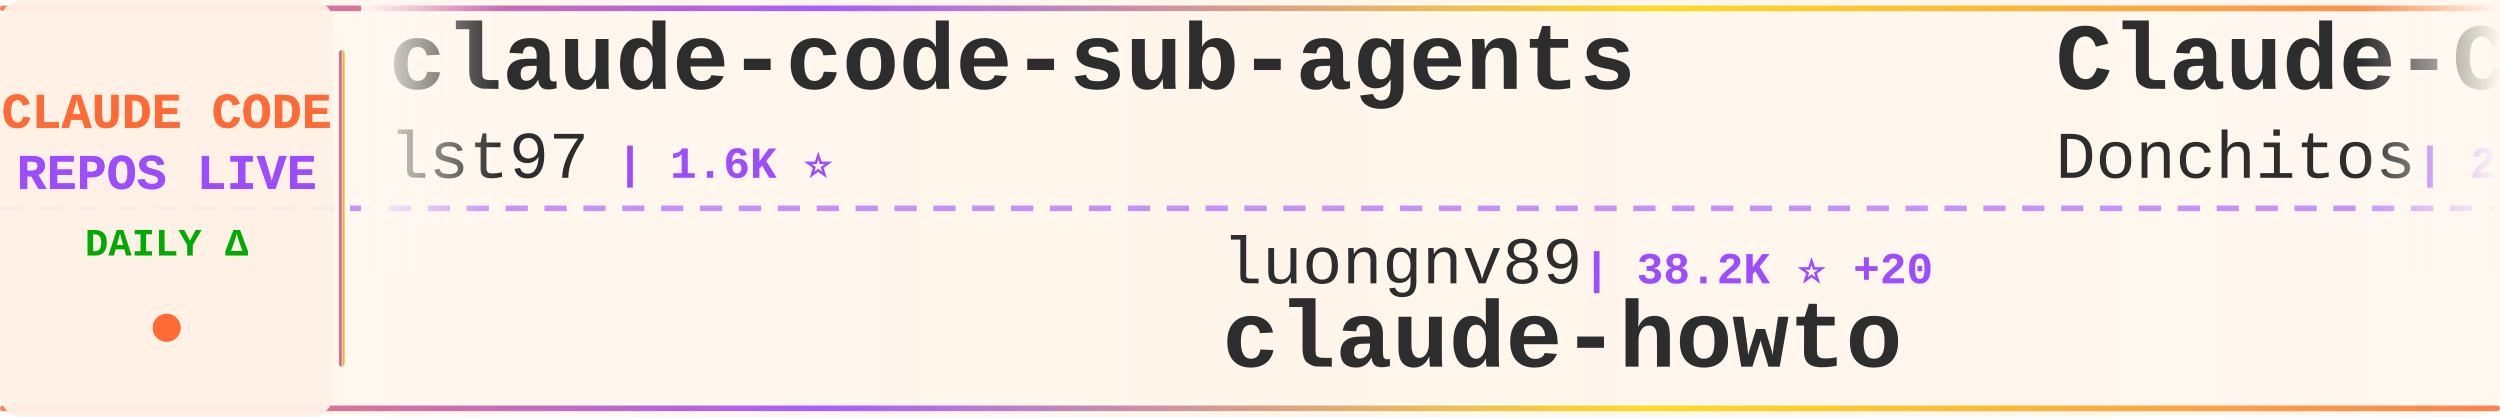
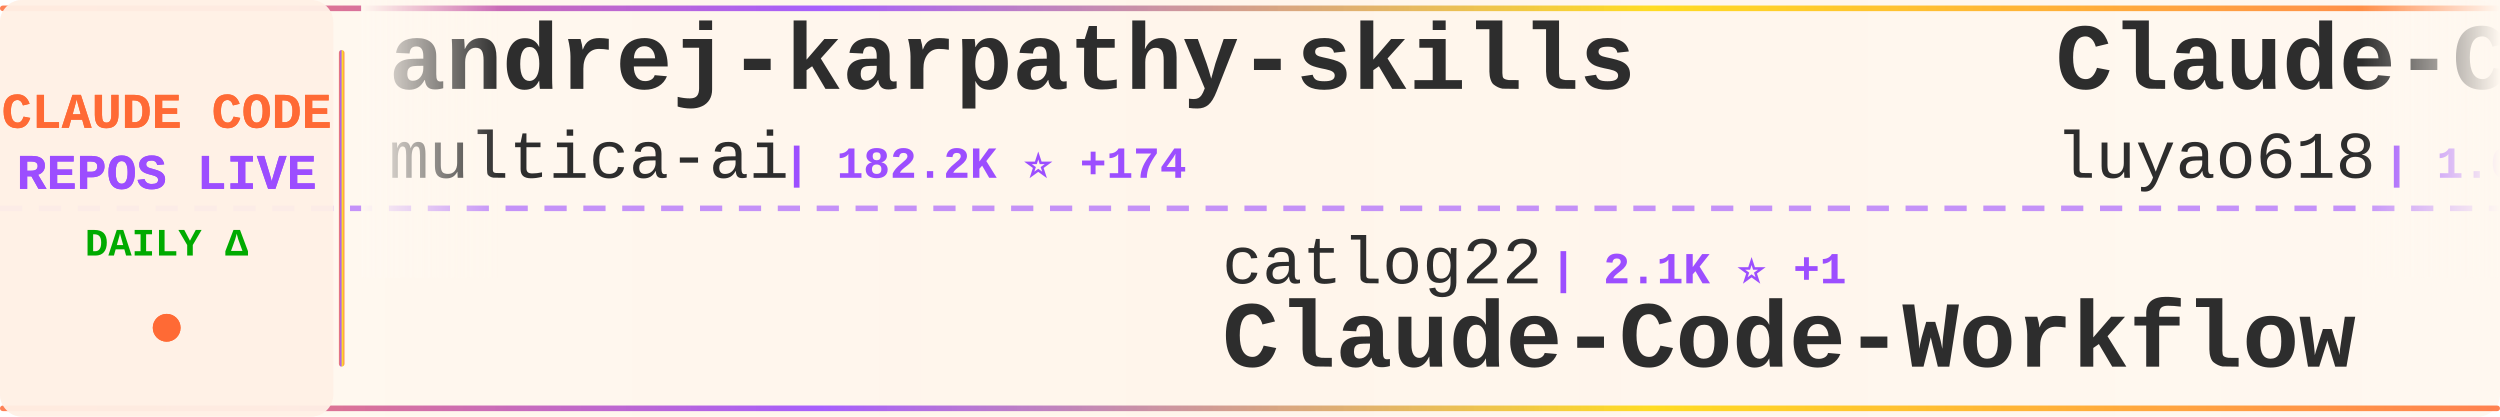
<svg xmlns="http://www.w3.org/2000/svg" width="900" height="150">
  <defs>
    <linearGradient id="tickerBg" x1="0%" y1="0%" x2="100%" y2="0%">
      <stop offset="0%" style="stop-color:#fff8f0;stop-opacity:0.98" />
      <stop offset="50%" style="stop-color:#fff5eb;stop-opacity:1" />
      <stop offset="100%" style="stop-color:#fff8f0;stop-opacity:0.98" />
    </linearGradient>
    <linearGradient id="borderGrad" x1="0%" y1="0%" x2="100%" y2="0%">
      <stop offset="0%" style="stop-color:#FF6B35;stop-opacity:0.85">
        <animate attributeName="stop-opacity" values="0.85;1;0.85" dur="2s" repeatCount="indefinite" />
      </stop>
      <stop offset="33%" style="stop-color:#9C4EFF;stop-opacity:0.9">
        <animate attributeName="stop-opacity" values="0.9;1;0.9" dur="2.2s" repeatCount="indefinite" />
      </stop>
      <stop offset="66%" style="stop-color:#FFD700;stop-opacity:0.85">
        <animate attributeName="stop-opacity" values="0.85;1;0.85" dur="1.8s" repeatCount="indefinite" />
      </stop>
      <stop offset="100%" style="stop-color:#FF6B35;stop-opacity:0.85">
        <animate attributeName="stop-opacity" values="0.85;1;0.85" dur="2s" repeatCount="indefinite" />
      </stop>
    </linearGradient>
    <filter id="textGlow">
      <feGaussianBlur stdDeviation="0.15" result="coloredBlur" />
      <feMerge>
        <feMergeNode in="coloredBlur" />
        <feMergeNode in="SourceGraphic" />
      </feMerge>
    </filter>
    <filter id="metricGlow">
      <feGaussianBlur stdDeviation="0.2" result="coloredBlur" />
      <feMerge>
        <feMergeNode in="coloredBlur" />
        <feMergeNode in="SourceGraphic" />
      </feMerge>
    </filter>
    <linearGradient id="leftFade" x1="0%" y1="0%" x2="100%" y2="0%">
      <stop offset="0%" style="stop-color:#fff8f0;stop-opacity:1" />
      <stop offset="100%" style="stop-color:#fff8f0;stop-opacity:0" />
    </linearGradient>
    <linearGradient id="rightFade" x1="0%" y1="0%" x2="100%" y2="0%">
      <stop offset="0%" style="stop-color:#fff8f0;stop-opacity:0" />
      <stop offset="100%" style="stop-color:#fff8f0;stop-opacity:1" />
    </linearGradient>
  </defs>
  <rect width="900" height="150" fill="url(#tickerBg)" rx="8" />
  <rect x="0" y="2" width="900" height="2" fill="url(#borderGrad)" rx="1" />
  <rect x="0" y="146" width="900" height="2" fill="url(#borderGrad)" rx="1" />
  <line x1="0" y1="75" x2="900" y2="75" stroke="#9C4EFF" stroke-width="2" stroke-dasharray="8 6" opacity="0.6" />
  <rect x="0" y="0" width="120" height="150" fill="#fff0e6" opacity="0.95" rx="8" />
  <text x="60" y="46" font-family="'Courier New', monospace" font-size="18" font-weight="bold" fill="#FF6B35" text-anchor="middle" filter="url(#textGlow)">
    CLAUDE CODE
  </text>
  <text x="60" y="68" font-family="'Courier New', monospace" font-size="18" font-weight="bold" fill="#9C4EFF" text-anchor="middle" filter="url(#textGlow)">
    REPOS LIVE
  </text>
  <text x="60" y="92" font-family="'Courier New', monospace" font-size="14" font-weight="bold" fill="#00aa00" text-anchor="middle">
    DAILY Δ
  </text>
  <circle cx="60" cy="118" r="5" fill="#FF6B35" filter="url(#metricGlow)">
    <animate attributeName="r" values="4;6;4" dur="1.5s" repeatCount="indefinite" />
    <animate attributeName="opacity" values="0.6;1;0.6" dur="1.5s" repeatCount="indefinite" />
  </circle>
  <rect x="122" y="18" width="2" height="114" fill="url(#borderGrad)" rx="1" />
  <clipPath id="tickerClip">
    <rect x="130" y="0" width="770" height="150" />
  </clipPath>
  <g clip-path="url(#tickerClip)">
    <g id="tickerItems">
      <animateTransform attributeName="transform" attributeType="XML" type="translate" from="0 0" to="-3000 0" dur="54s" repeatCount="indefinite" />
      <g transform="translate(0, 0)">
-         <text x="140" y="32" font-family="'Courier New', monospace" font-size="34" font-weight="bold" fill="#2d2d2d">claude-code-sub-agents</text>
-         <text x="140" y="64" font-family="'Courier New', monospace" font-size="24" font-weight="normal" fill="#2d2d2d" opacity="1.0">lst97</text>
-         <text x="222" y="64" font-family="'Courier New', monospace" font-size="16" font-weight="bold" fill="#9C4EFF"> | 1.6K ⭐</text>
+         <text x="140" y="32" font-family="'Courier New', monospace" font-size="34" font-weight="bold" fill="#2d2d2d">andrej-karpathy-skills</text>
+         <text x="140" y="64" font-family="'Courier New', monospace" font-size="24" font-weight="normal" fill="#2d2d2d" opacity="1.0">multica-ai</text>
+         <text x="282" y="64" font-family="'Courier New', monospace" font-size="16" font-weight="bold" fill="#9C4EFF"> | 182.2K ⭐ +174</text>
      </g>
      <g transform="translate(300, 0)">
-         <text x="140" y="102" font-family="'Courier New', monospace" font-size="24" font-weight="normal" fill="#2d2d2d" opacity="1.0">luongnv89</text>
-         <text x="270" y="102" font-family="'Courier New', monospace" font-size="16" font-weight="bold" fill="#9C4EFF"> | 38.2K ⭐ +20</text>
-         <text x="140" y="132" font-family="'Courier New', monospace" font-size="34" font-weight="bold" fill="#2d2d2d">claude-howto</text>
+         <text x="140" y="102" font-family="'Courier New', monospace" font-size="24" font-weight="normal" fill="#2d2d2d" opacity="1.0">catlog22</text>
+         <text x="258" y="102" font-family="'Courier New', monospace" font-size="16" font-weight="bold" fill="#9C4EFF"> | 2.1K ⭐ +1</text>
+         <text x="140" y="132" font-family="'Courier New', monospace" font-size="34" font-weight="bold" fill="#2d2d2d">Claude-Code-Workflow</text>
      </g>
      <g transform="translate(600, 0)">
-         <text x="140" y="32" font-family="'Courier New', monospace" font-size="34" font-weight="bold" fill="#2d2d2d">Claude-Code-Game-Studios</text>
-         <text x="140" y="64" font-family="'Courier New', monospace" font-size="24" font-weight="normal" fill="#2d2d2d" opacity="1.0">Donchitos</text>
-         <text x="270" y="64" font-family="'Courier New', monospace" font-size="16" font-weight="bold" fill="#9C4EFF"> | 22.3K ⭐ +81</text>
+         <text x="140" y="32" font-family="'Courier New', monospace" font-size="34" font-weight="bold" fill="#2d2d2d">Claude-Code-Source-Study</text>
+         <text x="140" y="64" font-family="'Courier New', monospace" font-size="24" font-weight="normal" fill="#2d2d2d" opacity="1.0">luyao618</text>
+         <text x="258" y="64" font-family="'Courier New', monospace" font-size="16" font-weight="bold" fill="#9C4EFF"> | 1.6K ⭐</text>
      </g>
      <g transform="translate(900, 0)">
-         <text x="140" y="102" font-family="'Courier New', monospace" font-size="24" font-weight="normal" fill="#2d2d2d" opacity="1.0">davila7</text>
-         <text x="246" y="102" font-family="'Courier New', monospace" font-size="16" font-weight="bold" fill="#9C4EFF"> | 28.3K ⭐ +6</text>
-         <text x="140" y="132" font-family="'Courier New', monospace" font-size="34" font-weight="bold" fill="#2d2d2d">claude-code-templates</text>
+         <text x="140" y="102" font-family="'Courier New', monospace" font-size="24" font-weight="normal" fill="#2d2d2d" opacity="1.0">freestylefly</text>
+         <text x="306" y="102" font-family="'Courier New', monospace" font-size="16" font-weight="bold" fill="#9C4EFF"> | 127 ⭐</text>
+         <text x="140" y="132" font-family="'Courier New', monospace" font-size="34" font-weight="bold" fill="#2d2d2d">claude-code</text>
      </g>
      <g transform="translate(1200, 0)">
-         <text x="140" y="32" font-family="'Courier New', monospace" font-size="34" font-weight="bold" fill="#2d2d2d">CLIProxyAPI</text>
-         <text x="140" y="64" font-family="'Courier New', monospace" font-size="24" font-weight="normal" fill="#2d2d2d" opacity="1.0">router-for-me</text>
-         <text x="318" y="64" font-family="'Courier New', monospace" font-size="16" font-weight="bold" fill="#9C4EFF"> | 38.4K ⭐ +28</text>
+         <text x="140" y="32" font-family="'Courier New', monospace" font-size="34" font-weight="bold" fill="#2d2d2d">claude-code</text>
+         <text x="140" y="64" font-family="'Courier New', monospace" font-size="24" font-weight="normal" fill="#2d2d2d" opacity="1.0">codeaashu</text>
+         <text x="270" y="64" font-family="'Courier New', monospace" font-size="16" font-weight="bold" fill="#9C4EFF"> | 3.0K ⭐ +4</text>
      </g>
      <g transform="translate(1500, 0)">
-         <text x="140" y="102" font-family="'Courier New', monospace" font-size="24" font-weight="normal" fill="#2d2d2d" opacity="1.0">chauncygu</text>
-         <text x="270" y="102" font-family="'Courier New', monospace" font-size="16" font-weight="bold" fill="#9C4EFF"> | 2.7K ⭐ +3</text>
-         <text x="140" y="132" font-family="'Courier New', monospace" font-size="34" font-weight="bold" fill="#2d2d2d">collection-claude-code-s...</text>
+         <text x="140" y="102" font-family="'Courier New', monospace" font-size="24" font-weight="normal" fill="#2d2d2d" opacity="1.0">ChinaSiro</text>
+         <text x="270" y="102" font-family="'Courier New', monospace" font-size="16" font-weight="bold" fill="#9C4EFF"> | 9.5K ⭐ +3</text>
+         <text x="140" y="132" font-family="'Courier New', monospace" font-size="34" font-weight="bold" fill="#2d2d2d">claude-code-sourcemap</text>
      </g>
      <g transform="translate(1800, 0)">
-         <text x="140" y="32" font-family="'Courier New', monospace" font-size="34" font-weight="bold" fill="#2d2d2d">Claude-code</text>
-         <text x="140" y="64" font-family="'Courier New', monospace" font-size="24" font-weight="normal" fill="#2d2d2d" opacity="1.0">zstmfhy</text>
-         <text x="246" y="64" font-family="'Courier New', monospace" font-size="16" font-weight="bold" fill="#9C4EFF"> | 190 ⭐</text>
+         <text x="140" y="32" font-family="'Courier New', monospace" font-size="34" font-weight="bold" fill="#2d2d2d">claude-code</text>
+         <text x="140" y="64" font-family="'Courier New', monospace" font-size="24" font-weight="normal" fill="#2d2d2d" opacity="1.0">VineeTagarwaL-code</text>
+         <text x="378" y="64" font-family="'Courier New', monospace" font-size="16" font-weight="bold" fill="#9C4EFF"> | 276 ⭐</text>
      </g>
      <g transform="translate(2100, 0)">
-         <text x="140" y="102" font-family="'Courier New', monospace" font-size="24" font-weight="normal" fill="#2d2d2d" opacity="1.0">jarmuine</text>
-         <text x="258" y="102" font-family="'Courier New', monospace" font-size="16" font-weight="bold" fill="#9C4EFF"> | 2.2K ⭐</text>
-         <text x="140" y="132" font-family="'Courier New', monospace" font-size="34" font-weight="bold" fill="#2d2d2d">claude-code</text>
+         <text x="140" y="102" font-family="'Courier New', monospace" font-size="24" font-weight="normal" fill="#2d2d2d" opacity="1.0">feiskyer</text>
+         <text x="258" y="102" font-family="'Courier New', monospace" font-size="16" font-weight="bold" fill="#9C4EFF"> | 1.6K ⭐ -1</text>
+         <text x="140" y="132" font-family="'Courier New', monospace" font-size="34" font-weight="bold" fill="#2d2d2d">claude-code-settings</text>
      </g>
      <g transform="translate(2400, 0)">
-         <text x="140" y="32" font-family="'Courier New', monospace" font-size="34" font-weight="bold" fill="#2d2d2d">ralph-claude-code</text>
-         <text x="140" y="64" font-family="'Courier New', monospace" font-size="24" font-weight="normal" fill="#2d2d2d" opacity="1.0">frankbria</text>
-         <text x="270" y="64" font-family="'Courier New', monospace" font-size="16" font-weight="bold" fill="#9C4EFF"> | 9.5K ⭐ +2</text>
+         <text x="140" y="32" font-family="'Courier New', monospace" font-size="34" font-weight="bold" fill="#2d2d2d">claude-code</text>
+         <text x="140" y="64" font-family="'Courier New', monospace" font-size="24" font-weight="normal" fill="#2d2d2d" opacity="1.0">lowcortisolprogrammer</text>
+         <text x="414" y="64" font-family="'Courier New', monospace" font-size="16" font-weight="bold" fill="#9C4EFF"> | 171 ⭐</text>
      </g>
      <g transform="translate(2700, 0)">
-         <text x="140" y="102" font-family="'Courier New', monospace" font-size="24" font-weight="normal" fill="#2d2d2d" opacity="1.0">Windy3f3f3f3f</text>
-         <text x="318" y="102" font-family="'Courier New', monospace" font-size="16" font-weight="bold" fill="#9C4EFF"> | 1.5K ⭐</text>
-         <text x="140" y="132" font-family="'Courier New', monospace" font-size="34" font-weight="bold" fill="#2d2d2d">claude-code-from-scratch</text>
+         <text x="140" y="102" font-family="'Courier New', monospace" font-size="24" font-weight="normal" fill="#2d2d2d" opacity="1.0">anthropics</text>
+         <text x="282" y="102" font-family="'Courier New', monospace" font-size="16" font-weight="bold" fill="#9C4EFF"> | 5.4K ⭐ +3</text>
+         <text x="140" y="132" font-family="'Courier New', monospace" font-size="34" font-weight="bold" fill="#2d2d2d">claude-code-security-rev...</text>
      </g>
      <g transform="translate(3000, 0)">
-         <text x="140" y="32" font-family="'Courier New', monospace" font-size="34" font-weight="bold" fill="#2d2d2d">claude-code-sub-agents</text>
-         <text x="140" y="64" font-family="'Courier New', monospace" font-size="24" font-weight="normal" fill="#2d2d2d" opacity="1.0">lst97</text>
-         <text x="222" y="64" font-family="'Courier New', monospace" font-size="16" font-weight="bold" fill="#9C4EFF"> | 1.6K ⭐</text>
+         <text x="140" y="32" font-family="'Courier New', monospace" font-size="34" font-weight="bold" fill="#2d2d2d">andrej-karpathy-skills</text>
+         <text x="140" y="64" font-family="'Courier New', monospace" font-size="24" font-weight="normal" fill="#2d2d2d" opacity="1.0">multica-ai</text>
+         <text x="282" y="64" font-family="'Courier New', monospace" font-size="16" font-weight="bold" fill="#9C4EFF"> | 182.2K ⭐ +174</text>
      </g>
      <g transform="translate(3300, 0)">
-         <text x="140" y="102" font-family="'Courier New', monospace" font-size="24" font-weight="normal" fill="#2d2d2d" opacity="1.0">luongnv89</text>
-         <text x="270" y="102" font-family="'Courier New', monospace" font-size="16" font-weight="bold" fill="#9C4EFF"> | 38.2K ⭐ +20</text>
-         <text x="140" y="132" font-family="'Courier New', monospace" font-size="34" font-weight="bold" fill="#2d2d2d">claude-howto</text>
+         <text x="140" y="102" font-family="'Courier New', monospace" font-size="24" font-weight="normal" fill="#2d2d2d" opacity="1.0">catlog22</text>
+         <text x="258" y="102" font-family="'Courier New', monospace" font-size="16" font-weight="bold" fill="#9C4EFF"> | 2.1K ⭐ +1</text>
+         <text x="140" y="132" font-family="'Courier New', monospace" font-size="34" font-weight="bold" fill="#2d2d2d">Claude-Code-Workflow</text>
      </g>
      <g transform="translate(3600, 0)">
-         <text x="140" y="32" font-family="'Courier New', monospace" font-size="34" font-weight="bold" fill="#2d2d2d">Claude-Code-Game-Studios</text>
-         <text x="140" y="64" font-family="'Courier New', monospace" font-size="24" font-weight="normal" fill="#2d2d2d" opacity="1.0">Donchitos</text>
-         <text x="270" y="64" font-family="'Courier New', monospace" font-size="16" font-weight="bold" fill="#9C4EFF"> | 22.3K ⭐ +81</text>
+         <text x="140" y="32" font-family="'Courier New', monospace" font-size="34" font-weight="bold" fill="#2d2d2d">Claude-Code-Source-Study</text>
+         <text x="140" y="64" font-family="'Courier New', monospace" font-size="24" font-weight="normal" fill="#2d2d2d" opacity="1.0">luyao618</text>
+         <text x="258" y="64" font-family="'Courier New', monospace" font-size="16" font-weight="bold" fill="#9C4EFF"> | 1.6K ⭐</text>
      </g>
      <g transform="translate(3900, 0)">
-         <text x="140" y="102" font-family="'Courier New', monospace" font-size="24" font-weight="normal" fill="#2d2d2d" opacity="1.0">davila7</text>
-         <text x="246" y="102" font-family="'Courier New', monospace" font-size="16" font-weight="bold" fill="#9C4EFF"> | 28.3K ⭐ +6</text>
-         <text x="140" y="132" font-family="'Courier New', monospace" font-size="34" font-weight="bold" fill="#2d2d2d">claude-code-templates</text>
+         <text x="140" y="102" font-family="'Courier New', monospace" font-size="24" font-weight="normal" fill="#2d2d2d" opacity="1.0">freestylefly</text>
+         <text x="306" y="102" font-family="'Courier New', monospace" font-size="16" font-weight="bold" fill="#9C4EFF"> | 127 ⭐</text>
+         <text x="140" y="132" font-family="'Courier New', monospace" font-size="34" font-weight="bold" fill="#2d2d2d">claude-code</text>
      </g>
    </g>
  </g>
  <rect x="130" y="0" width="50" height="100" fill="url(#leftFade)" />
  <rect x="850" y="0" width="50" height="100" fill="url(#rightFade)" />
</svg>
